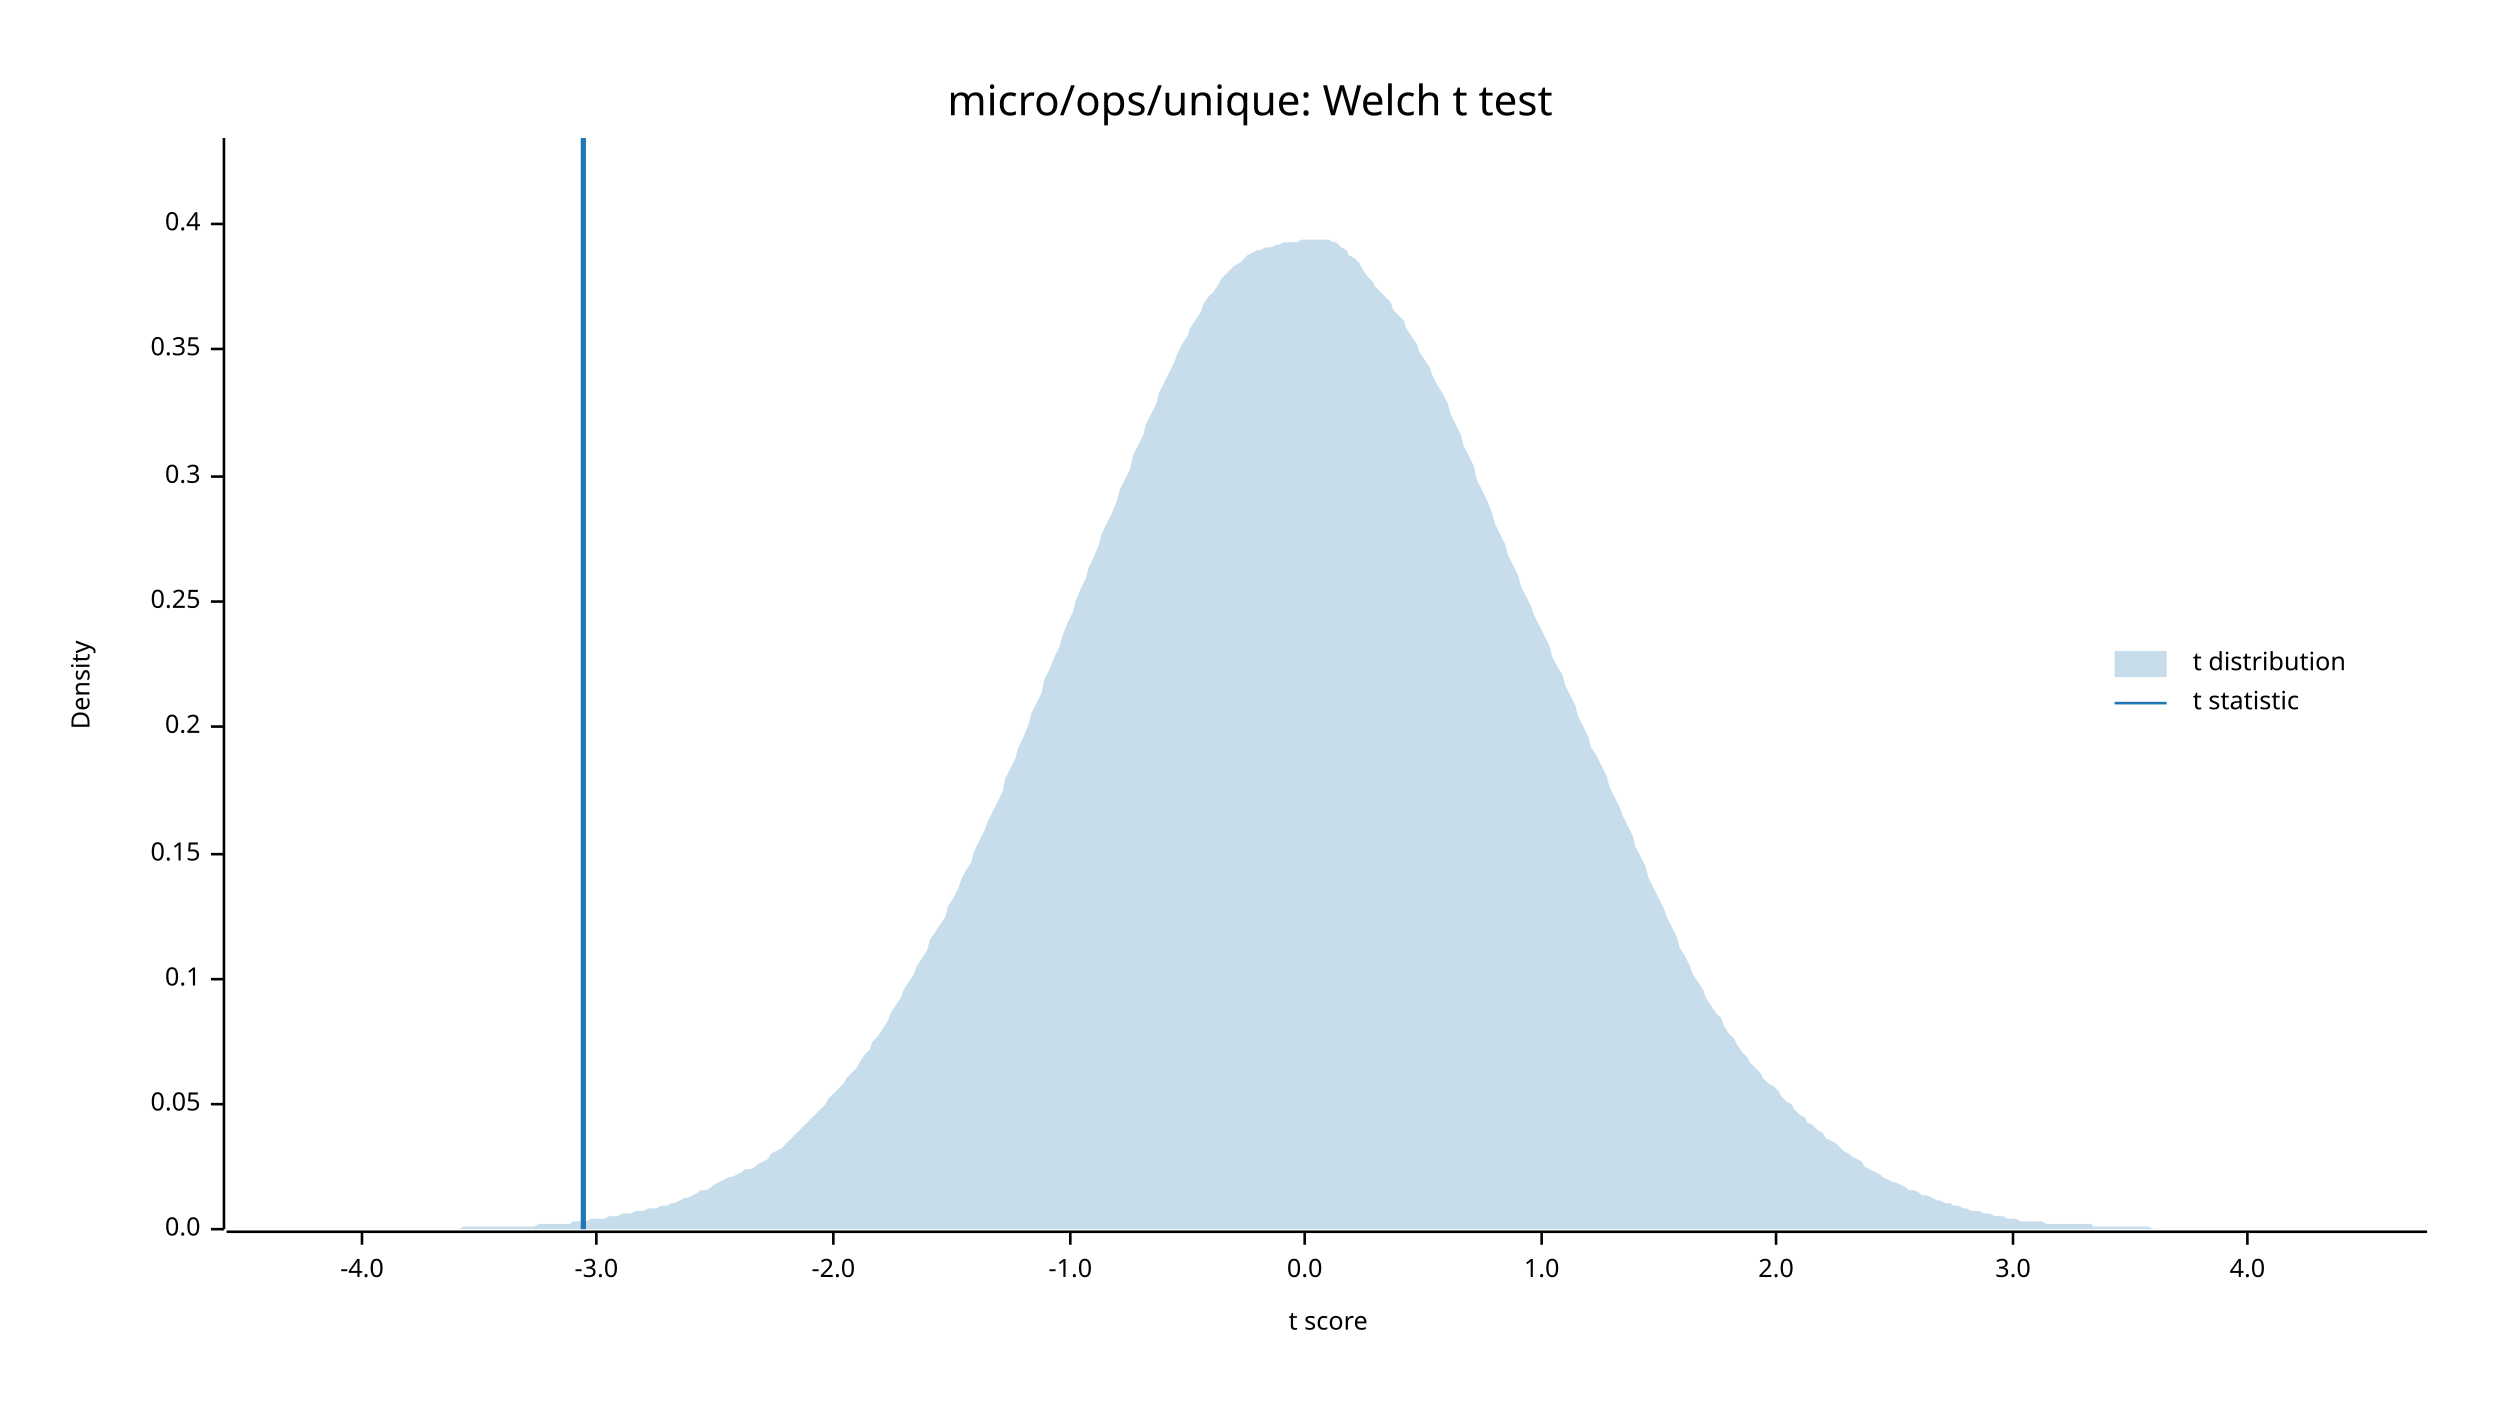
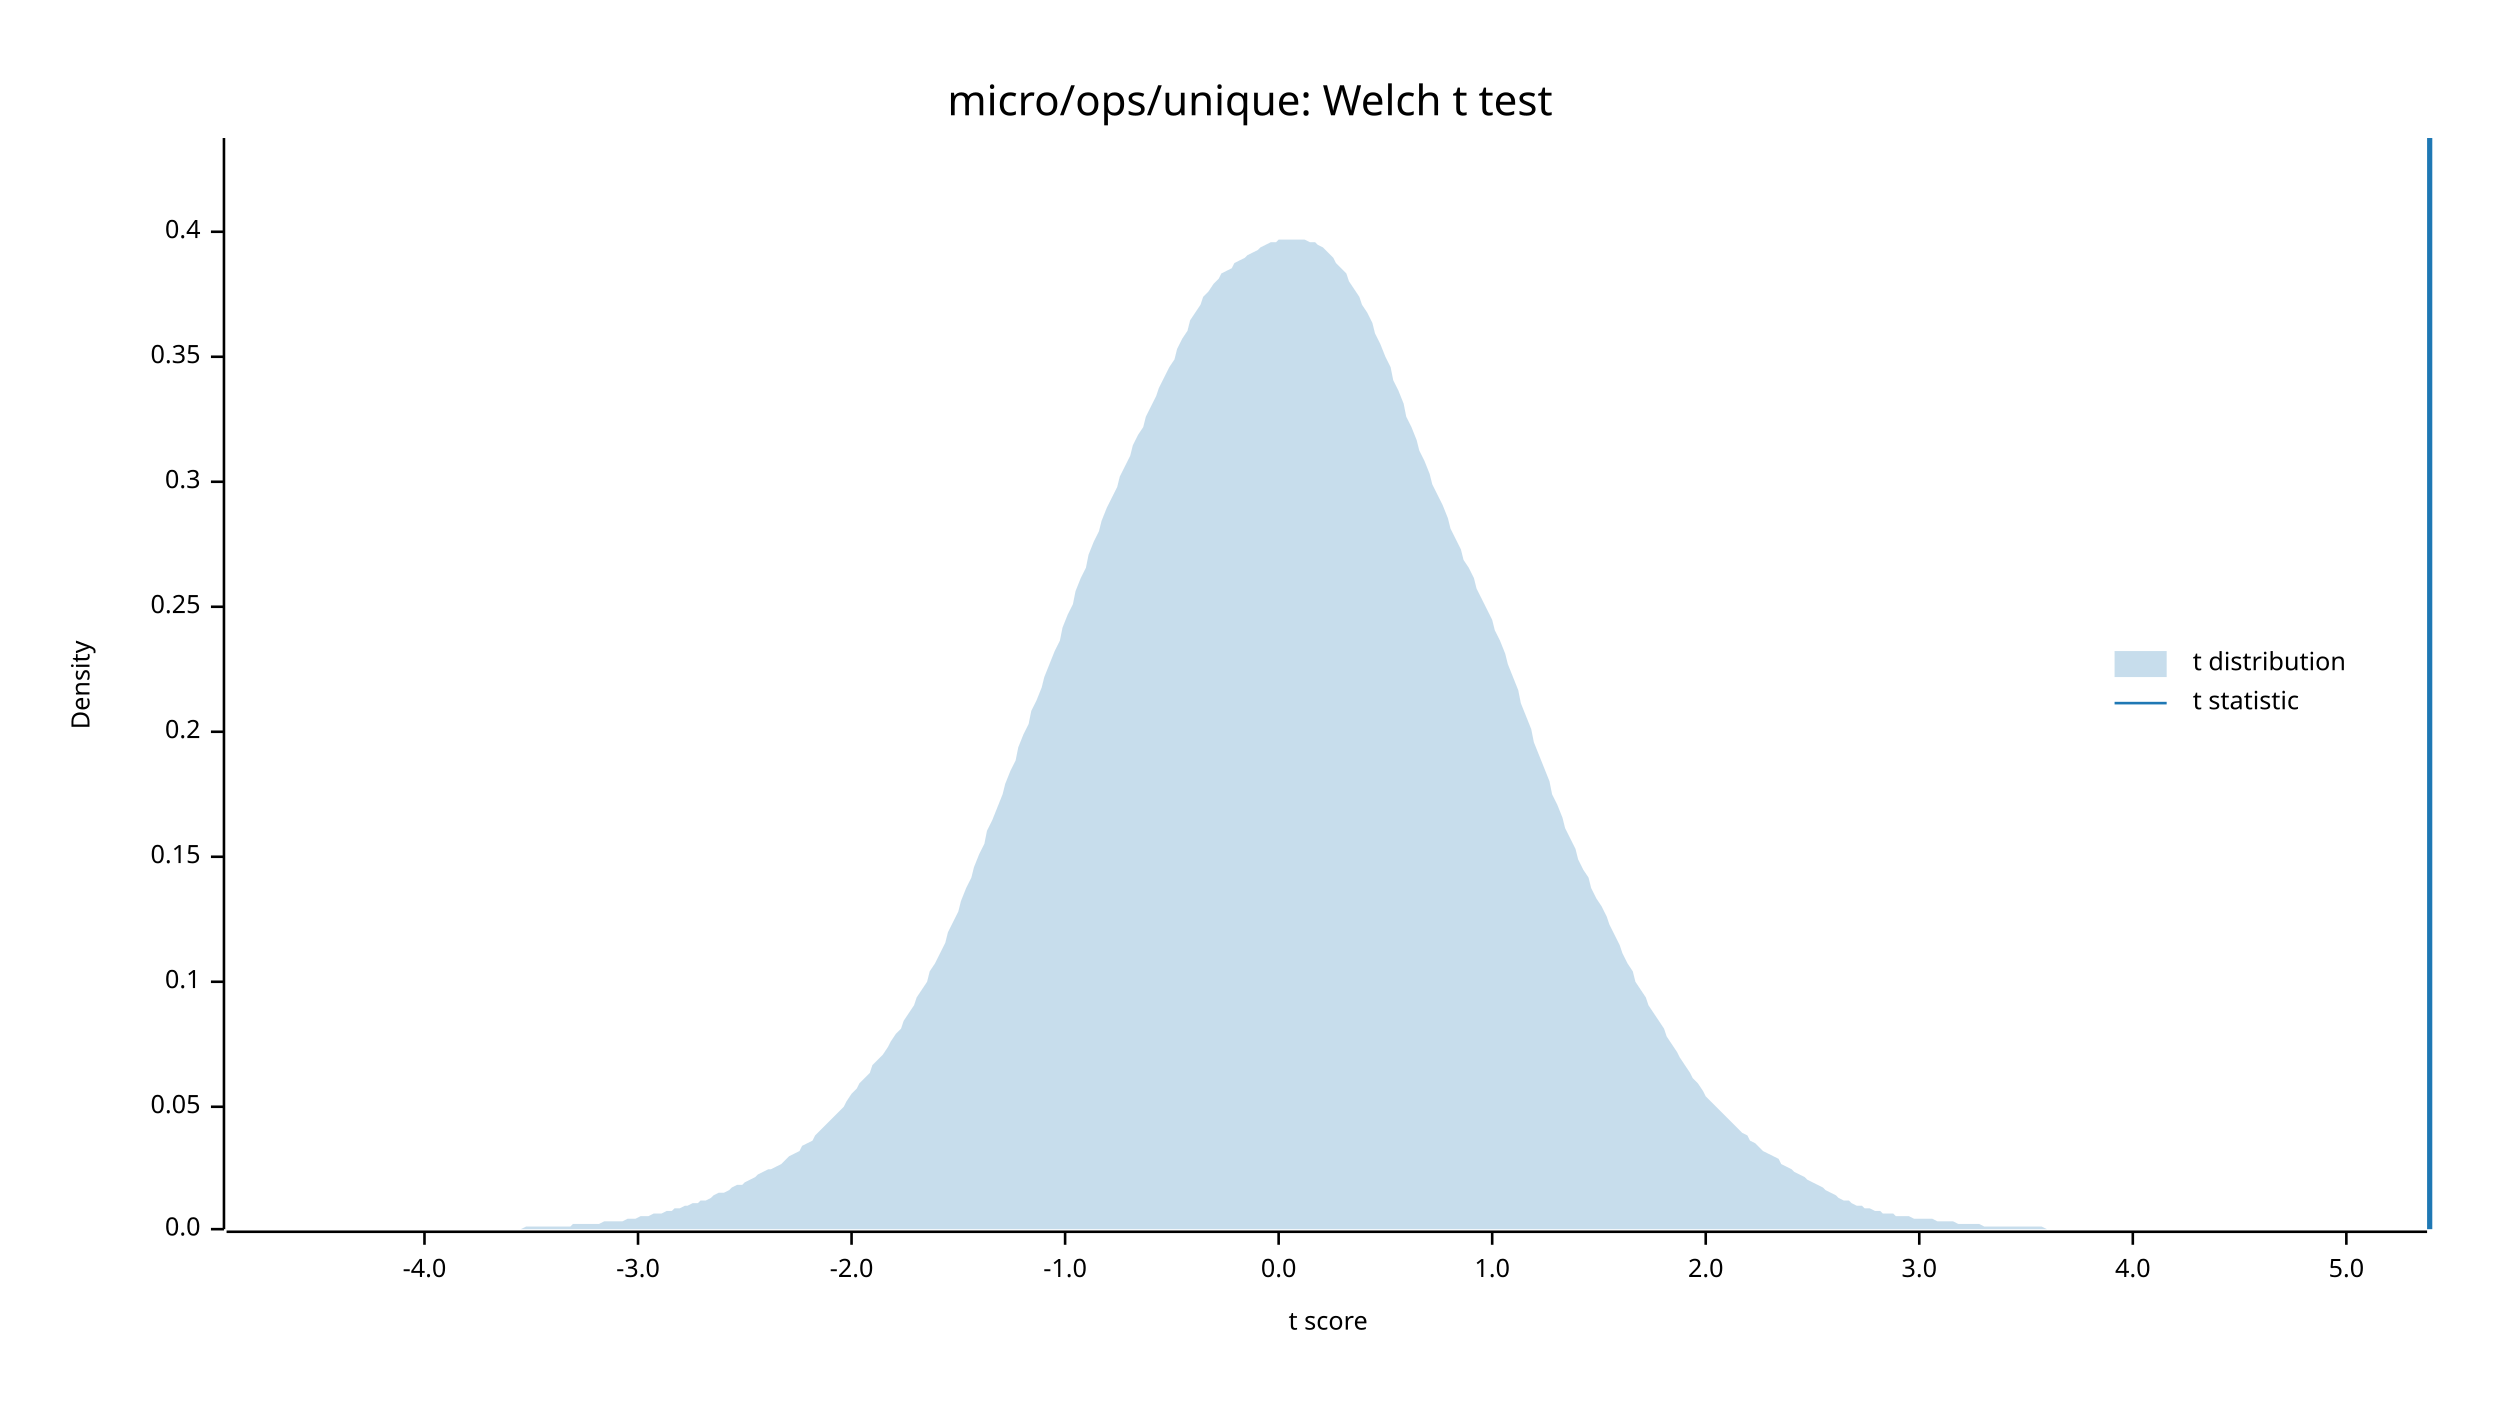
<svg xmlns="http://www.w3.org/2000/svg" width="960" height="540" viewBox="0 0 960 540">
  <text x="480" y="32" dy="0.76em" text-anchor="middle" font-family="sans-serif" font-size="16.129" opacity="1" fill="#000000">
micro/ops/unique: Welch t test
</text>
  <text x="27" y="263" dy="0.76em" text-anchor="middle" font-family="sans-serif" font-size="9.677" opacity="1" fill="#000000" transform="rotate(270, 27, 263)">
Density
</text>
  <text x="510" y="513" dy="-0.5ex" text-anchor="middle" font-family="sans-serif" font-size="9.677" opacity="1" fill="#000000">
t score
</text>
  <polyline fill="none" opacity="1" stroke="#000000" stroke-width="1" points="86,53 86,472 " />
  <text x="77" y="472" dy="0.5ex" text-anchor="end" font-family="sans-serif" font-size="9.677" opacity="1" fill="#000000">
0.0
</text>
  <polyline fill="none" opacity="1" stroke="#000000" stroke-width="1" points="81,472 86,472 " />
-   <text x="77" y="424" dy="0.5ex" text-anchor="end" font-family="sans-serif" font-size="9.677" opacity="1" fill="#000000">
+   <text x="77" y="425" dy="0.5ex" text-anchor="end" font-family="sans-serif" font-size="9.677" opacity="1" fill="#000000">
0.05
</text>
-   <polyline fill="none" opacity="1" stroke="#000000" stroke-width="1" points="81,424 86,424 " />
-   <text x="77" y="376" dy="0.5ex" text-anchor="end" font-family="sans-serif" font-size="9.677" opacity="1" fill="#000000">
+   <polyline fill="none" opacity="1" stroke="#000000" stroke-width="1" points="81,425 86,425 " />
+   <text x="77" y="377" dy="0.5ex" text-anchor="end" font-family="sans-serif" font-size="9.677" opacity="1" fill="#000000">
0.1
</text>
-   <polyline fill="none" opacity="1" stroke="#000000" stroke-width="1" points="81,376 86,376 " />
-   <text x="77" y="328" dy="0.5ex" text-anchor="end" font-family="sans-serif" font-size="9.677" opacity="1" fill="#000000">
+   <polyline fill="none" opacity="1" stroke="#000000" stroke-width="1" points="81,377 86,377 " />
+   <text x="77" y="329" dy="0.5ex" text-anchor="end" font-family="sans-serif" font-size="9.677" opacity="1" fill="#000000">
0.15
</text>
-   <polyline fill="none" opacity="1" stroke="#000000" stroke-width="1" points="81,328 86,328 " />
-   <text x="77" y="279" dy="0.5ex" text-anchor="end" font-family="sans-serif" font-size="9.677" opacity="1" fill="#000000">
+   <polyline fill="none" opacity="1" stroke="#000000" stroke-width="1" points="81,329 86,329 " />
+   <text x="77" y="281" dy="0.5ex" text-anchor="end" font-family="sans-serif" font-size="9.677" opacity="1" fill="#000000">
0.2
</text>
-   <polyline fill="none" opacity="1" stroke="#000000" stroke-width="1" points="81,279 86,279 " />
-   <text x="77" y="231" dy="0.5ex" text-anchor="end" font-family="sans-serif" font-size="9.677" opacity="1" fill="#000000">
+   <polyline fill="none" opacity="1" stroke="#000000" stroke-width="1" points="81,281 86,281 " />
+   <text x="77" y="233" dy="0.5ex" text-anchor="end" font-family="sans-serif" font-size="9.677" opacity="1" fill="#000000">
0.25
</text>
-   <polyline fill="none" opacity="1" stroke="#000000" stroke-width="1" points="81,231 86,231 " />
-   <text x="77" y="183" dy="0.5ex" text-anchor="end" font-family="sans-serif" font-size="9.677" opacity="1" fill="#000000">
+   <polyline fill="none" opacity="1" stroke="#000000" stroke-width="1" points="81,233 86,233 " />
+   <text x="77" y="185" dy="0.5ex" text-anchor="end" font-family="sans-serif" font-size="9.677" opacity="1" fill="#000000">
0.3
</text>
-   <polyline fill="none" opacity="1" stroke="#000000" stroke-width="1" points="81,183 86,183 " />
-   <text x="77" y="134" dy="0.5ex" text-anchor="end" font-family="sans-serif" font-size="9.677" opacity="1" fill="#000000">
+   <polyline fill="none" opacity="1" stroke="#000000" stroke-width="1" points="81,185 86,185 " />
+   <text x="77" y="137" dy="0.5ex" text-anchor="end" font-family="sans-serif" font-size="9.677" opacity="1" fill="#000000">
0.35
</text>
-   <polyline fill="none" opacity="1" stroke="#000000" stroke-width="1" points="81,134 86,134 " />
-   <text x="77" y="86" dy="0.5ex" text-anchor="end" font-family="sans-serif" font-size="9.677" opacity="1" fill="#000000">
+   <polyline fill="none" opacity="1" stroke="#000000" stroke-width="1" points="81,137 86,137 " />
+   <text x="77" y="89" dy="0.5ex" text-anchor="end" font-family="sans-serif" font-size="9.677" opacity="1" fill="#000000">
0.4
</text>
-   <polyline fill="none" opacity="1" stroke="#000000" stroke-width="1" points="81,86 86,86 " />
+   <polyline fill="none" opacity="1" stroke="#000000" stroke-width="1" points="81,89 86,89 " />
  <polyline fill="none" opacity="1" stroke="#000000" stroke-width="1" points="87,473 932,473 " />
-   <text x="139" y="483" dy="0.76em" text-anchor="middle" font-family="sans-serif" font-size="9.677" opacity="1" fill="#000000">
+   <text x="163" y="483" dy="0.76em" text-anchor="middle" font-family="sans-serif" font-size="9.677" opacity="1" fill="#000000">
-4.0
</text>
-   <polyline fill="none" opacity="1" stroke="#000000" stroke-width="1" points="139,473 139,478 " />
-   <text x="229" y="483" dy="0.76em" text-anchor="middle" font-family="sans-serif" font-size="9.677" opacity="1" fill="#000000">
+   <polyline fill="none" opacity="1" stroke="#000000" stroke-width="1" points="163,473 163,478 " />
+   <text x="245" y="483" dy="0.76em" text-anchor="middle" font-family="sans-serif" font-size="9.677" opacity="1" fill="#000000">
-3.0
</text>
-   <polyline fill="none" opacity="1" stroke="#000000" stroke-width="1" points="229,473 229,478 " />
-   <text x="320" y="483" dy="0.76em" text-anchor="middle" font-family="sans-serif" font-size="9.677" opacity="1" fill="#000000">
+   <polyline fill="none" opacity="1" stroke="#000000" stroke-width="1" points="245,473 245,478 " />
+   <text x="327" y="483" dy="0.76em" text-anchor="middle" font-family="sans-serif" font-size="9.677" opacity="1" fill="#000000">
-2.0
</text>
-   <polyline fill="none" opacity="1" stroke="#000000" stroke-width="1" points="320,473 320,478 " />
-   <text x="411" y="483" dy="0.76em" text-anchor="middle" font-family="sans-serif" font-size="9.677" opacity="1" fill="#000000">
+   <polyline fill="none" opacity="1" stroke="#000000" stroke-width="1" points="327,473 327,478 " />
+   <text x="409" y="483" dy="0.76em" text-anchor="middle" font-family="sans-serif" font-size="9.677" opacity="1" fill="#000000">
-1.0
</text>
-   <polyline fill="none" opacity="1" stroke="#000000" stroke-width="1" points="411,473 411,478 " />
-   <text x="501" y="483" dy="0.76em" text-anchor="middle" font-family="sans-serif" font-size="9.677" opacity="1" fill="#000000">
+   <polyline fill="none" opacity="1" stroke="#000000" stroke-width="1" points="409,473 409,478 " />
+   <text x="491" y="483" dy="0.76em" text-anchor="middle" font-family="sans-serif" font-size="9.677" opacity="1" fill="#000000">
0.0
</text>
-   <polyline fill="none" opacity="1" stroke="#000000" stroke-width="1" points="501,473 501,478 " />
-   <text x="592" y="483" dy="0.76em" text-anchor="middle" font-family="sans-serif" font-size="9.677" opacity="1" fill="#000000">
+   <polyline fill="none" opacity="1" stroke="#000000" stroke-width="1" points="491,473 491,478 " />
+   <text x="573" y="483" dy="0.76em" text-anchor="middle" font-family="sans-serif" font-size="9.677" opacity="1" fill="#000000">
1.0
</text>
-   <polyline fill="none" opacity="1" stroke="#000000" stroke-width="1" points="592,473 592,478 " />
-   <text x="682" y="483" dy="0.76em" text-anchor="middle" font-family="sans-serif" font-size="9.677" opacity="1" fill="#000000">
+   <polyline fill="none" opacity="1" stroke="#000000" stroke-width="1" points="573,473 573,478 " />
+   <text x="655" y="483" dy="0.76em" text-anchor="middle" font-family="sans-serif" font-size="9.677" opacity="1" fill="#000000">
2.0
</text>
-   <polyline fill="none" opacity="1" stroke="#000000" stroke-width="1" points="682,473 682,478 " />
-   <text x="773" y="483" dy="0.76em" text-anchor="middle" font-family="sans-serif" font-size="9.677" opacity="1" fill="#000000">
+   <polyline fill="none" opacity="1" stroke="#000000" stroke-width="1" points="655,473 655,478 " />
+   <text x="737" y="483" dy="0.76em" text-anchor="middle" font-family="sans-serif" font-size="9.677" opacity="1" fill="#000000">
3.0
</text>
-   <polyline fill="none" opacity="1" stroke="#000000" stroke-width="1" points="773,473 773,478 " />
-   <text x="863" y="483" dy="0.76em" text-anchor="middle" font-family="sans-serif" font-size="9.677" opacity="1" fill="#000000">
+   <polyline fill="none" opacity="1" stroke="#000000" stroke-width="1" points="737,473 737,478 " />
+   <text x="819" y="483" dy="0.76em" text-anchor="middle" font-family="sans-serif" font-size="9.677" opacity="1" fill="#000000">
4.0
</text>
-   <polyline fill="none" opacity="1" stroke="#000000" stroke-width="1" points="863,473 863,478 " />
-   <polygon opacity="0.25" fill="#1F78B4" points="87,472 88,472 90,472 92,472 93,472 95,472 97,472 98,472 100,472 102,472 103,472 105,472 107,472 109,472 110,472 112,472 114,472 115,472 117,472 119,472 120,472 122,472 124,472 125,472 127,472 129,472 131,472 132,472 134,472 136,472 137,472 139,472 141,472 142,472 144,472 146,472 147,472 149,472 151,472 153,472 154,472 156,472 158,472 159,472 161,472 163,472 164,472 166,472 168,472 169,472 171,472 173,472 175,472 176,472 178,471 180,471 181,471 183,471 185,471 186,471 188,471 190,471 191,471 193,471 195,471 197,471 198,471 200,471 202,471 203,471 205,471 207,470 208,470 210,470 212,470 214,470 215,470 217,470 219,470 220,469 222,469 224,469 225,469 227,468 229,468 230,468 232,468 234,467 236,467 237,467 239,466 241,466 242,466 244,465 246,465 247,465 249,464 251,464 252,464 254,463 256,463 258,462 259,462 261,461 263,460 264,460 266,459 268,458 269,457 271,457 273,456 274,455 276,454 278,453 280,452 281,452 283,451 285,450 286,449 288,449 290,448 291,447 293,446 295,445 296,443 298,442 300,441 302,439 303,438 305,436 307,434 308,433 310,431 312,429 313,428 315,426 317,424 318,422 320,420 322,418 324,416 325,414 327,412 329,410 330,408 332,405 334,403 335,400 337,398 339,395 341,392 342,389 344,386 346,383 347,380 349,377 351,374 352,371 354,368 356,365 357,361 359,358 361,355 363,352 364,348 366,345 368,341 369,338 371,334 373,331 374,327 376,323 378,319 379,316 381,312 383,308 385,304 386,299 388,295 390,291 391,287 393,283 395,278 396,274 398,270 400,266 401,261 403,257 405,252 407,248 408,244 410,239 412,235 413,231 415,226 417,222 418,218 420,214 422,209 423,205 425,201 427,197 429,192 430,188 432,184 434,180 435,175 437,171 439,167 440,163 442,159 444,155 445,151 447,147 449,143 451,139 452,136 454,132 456,129 457,126 459,123 461,120 462,117 464,114 466,112 468,109 469,107 471,105 473,103 474,102 476,101 478,99 479,98 481,97 483,96 484,96 486,95 488,95 490,94 491,94 493,93 495,93 496,93 498,93 500,92 501,92 503,92 505,92 506,92 508,92 510,92 512,93 513,93 515,95 517,96 518,98 520,99 522,101 523,103 525,106 527,108 528,110 530,112 532,114 534,116 535,119 537,121 539,123 540,126 542,129 544,132 545,135 547,138 549,141 550,144 552,148 554,151 556,155 557,159 559,163 561,167 562,171 564,175 566,179 567,184 569,188 571,192 573,197 574,201 576,205 578,209 579,213 581,217 583,221 584,225 586,229 588,233 589,236 591,240 593,244 595,248 596,252 598,256 600,259 601,263 603,267 605,271 606,275 608,279 610,283 611,287 613,290 615,294 617,298 618,302 620,306 622,310 623,313 625,317 627,321 628,325 630,329 632,333 633,337 635,341 637,345 639,349 640,352 642,356 644,360 645,364 647,367 649,371 650,374 652,377 654,380 655,383 657,386 659,389 661,391 662,394 664,397 666,399 667,401 669,404 671,406 672,408 674,410 676,412 677,414 679,416 681,417 683,419 684,421 686,423 688,424 689,426 691,428 693,429 694,431 696,432 698,434 700,435 701,437 703,438 705,439 706,440 708,442 710,443 711,444 713,445 715,446 716,448 718,449 720,450 722,451 723,452 725,453 727,454 728,454 730,455 732,456 733,457 735,457 737,458 738,459 740,459 742,460 744,461 745,461 747,462 749,462 750,463 752,463 754,464 755,464 757,465 759,465 760,465 762,466 764,466 766,467 767,467 769,467 771,468 772,468 774,468 776,469 777,469 779,469 781,469 782,469 784,469 786,470 788,470 789,470 791,470 793,470 794,470 796,470 798,470 799,470 801,470 803,470 804,471 806,471 808,471 810,471 811,471 813,471 815,471 816,471 818,471 820,471 821,471 823,471 825,471 827,472 828,472 830,472 832,472 833,472 835,472 837,472 838,472 840,472 842,472 843,472 845,472 847,472 849,472 850,472 852,472 854,472 855,472 857,472 859,472 860,472 862,472 864,472 865,472 867,472 869,472 871,472 872,472 874,472 876,472 877,472 879,472 881,472 882,472 884,472 886,472 887,472 889,472 891,472 893,472 894,472 896,472 898,472 899,472 901,472 903,472 904,472 906,472 908,472 909,472 911,472 913,472 915,472 916,472 918,472 920,472 921,472 923,472 925,472 926,472 928,472 930,472 932,472 932,472 87,472 " />
-   <polyline fill="none" opacity="1" stroke="#1F78B4" stroke-width="2" points="224,472 224,53 " />
+   <polyline fill="none" opacity="1" stroke="#000000" stroke-width="1" points="819,473 819,478 " />
+   <text x="901" y="483" dy="0.76em" text-anchor="middle" font-family="sans-serif" font-size="9.677" opacity="1" fill="#000000">
+ 5.0
+ </text>
+   <polyline fill="none" opacity="1" stroke="#000000" stroke-width="1" points="901,473 901,478 " />
+   <polygon opacity="0.25" fill="#1F78B4" points="87,472 88,472 90,472 92,472 93,472 95,472 97,472 98,472 100,472 102,472 103,472 105,472 107,472 109,472 110,472 112,472 114,472 115,472 117,472 119,472 120,472 122,472 124,472 125,472 127,472 129,472 131,472 132,472 134,472 136,472 137,472 139,472 141,472 142,472 144,472 146,472 147,472 149,472 151,472 153,472 154,472 156,472 158,472 159,472 161,472 163,472 164,472 166,472 168,472 169,472 171,472 173,472 175,472 176,472 178,472 180,472 181,472 183,472 185,472 186,472 188,472 190,472 191,472 193,472 195,472 197,472 198,472 200,472 202,471 203,471 205,471 207,471 208,471 210,471 212,471 214,471 215,471 217,471 219,471 220,470 222,470 224,470 225,470 227,470 229,470 230,470 232,469 234,469 236,469 237,469 239,469 241,468 242,468 244,468 246,467 247,467 249,467 251,466 252,466 254,466 256,465 258,465 259,464 261,464 263,463 264,463 266,462 268,462 269,461 271,461 273,460 274,459 276,458 278,458 280,457 281,456 283,455 285,455 286,454 288,453 290,452 291,451 293,450 295,449 296,449 298,448 300,447 302,445 303,444 305,443 307,442 308,440 310,439 312,438 313,436 315,434 317,432 318,431 320,429 322,427 324,425 325,423 327,420 329,418 330,416 332,414 334,412 335,409 337,407 339,405 341,402 342,400 344,397 346,395 347,392 349,389 351,386 352,383 354,380 356,377 357,373 359,370 361,366 363,362 364,358 366,354 368,350 369,346 371,341 373,337 374,333 376,328 378,324 379,319 381,315 383,310 385,305 386,301 388,296 390,292 391,287 393,282 395,278 396,273 398,269 400,264 401,260 403,255 405,250 407,246 408,241 410,236 412,232 413,227 415,222 417,218 418,213 420,208 422,204 423,200 425,195 427,191 429,187 430,183 432,179 434,175 435,171 437,167 439,164 440,160 442,156 444,152 445,149 447,145 449,141 451,138 452,134 454,130 456,127 457,123 459,120 461,117 462,114 464,112 466,109 468,107 469,105 471,104 473,103 474,101 476,100 478,99 479,98 481,97 483,96 484,95 486,94 488,93 490,93 491,92 493,92 495,92 496,92 498,92 500,92 501,92 503,93 505,93 506,94 508,95 510,97 512,99 513,101 515,103 517,105 518,108 520,111 522,114 523,117 525,120 527,124 528,128 530,132 532,137 534,141 535,146 537,150 539,155 540,160 542,164 544,169 545,173 547,177 549,182 550,186 552,190 554,194 556,199 557,203 559,207 561,211 562,215 564,218 566,222 567,226 569,230 571,234 573,238 574,242 576,246 578,251 579,255 581,260 583,265 584,270 586,275 588,280 589,285 591,290 593,295 595,300 596,305 598,309 600,314 601,318 603,322 605,326 606,330 608,334 610,337 611,341 613,345 615,348 617,352 618,355 620,359 622,363 623,366 625,370 627,373 628,377 630,380 632,383 633,386 635,389 637,392 639,395 640,398 642,401 644,404 645,406 647,409 649,412 650,414 652,416 654,419 655,421 657,423 659,425 661,427 662,428 664,430 666,432 667,433 669,435 671,436 672,438 674,439 676,441 677,442 679,443 681,444 683,445 684,447 686,448 688,449 689,450 691,451 693,452 694,453 696,454 698,455 700,456 701,457 703,458 705,459 706,460 708,461 710,461 711,462 713,463 715,463 716,464 718,464 720,465 722,465 723,466 725,466 727,466 728,467 730,467 732,467 733,467 735,468 737,468 738,468 740,468 742,468 744,469 745,469 747,469 749,469 750,469 752,470 754,470 755,470 757,470 759,470 760,470 762,471 764,471 766,471 767,471 769,471 771,471 772,471 774,471 776,471 777,471 779,471 781,471 782,471 784,471 786,472 788,472 789,472 791,472 793,472 794,472 796,472 798,472 799,472 801,472 803,472 804,472 806,472 808,472 810,472 811,472 813,472 815,472 816,472 818,472 820,472 821,472 823,472 825,472 827,472 828,472 830,472 832,472 833,472 835,472 837,472 838,472 840,472 842,472 843,472 845,472 847,472 849,472 850,472 852,472 854,472 855,472 857,472 859,472 860,472 862,472 864,472 865,472 867,472 869,472 871,472 872,472 874,472 876,472 877,472 879,472 881,472 882,472 884,472 886,472 887,472 889,472 891,472 893,472 894,472 896,472 898,472 899,472 901,472 903,472 904,472 906,472 908,472 909,472 911,472 913,472 915,472 916,472 918,472 920,472 921,472 923,472 925,472 926,472 928,472 930,472 932,472 932,472 87,472 " />
+   <polyline fill="none" opacity="1" stroke="#1F78B4" stroke-width="2" points="933,472 933,53 " />
  <text x="842" y="250" dy="0.76em" text-anchor="start" font-family="sans-serif" font-size="9.677" opacity="1" fill="#000000">
t distribution
</text>
  <text x="842" y="265" dy="0.76em" text-anchor="start" font-family="sans-serif" font-size="9.677" opacity="1" fill="#000000">
t statistic
</text>
  <rect x="812" y="250" width="20" height="10" opacity="0.25" fill="#1F78B4" stroke="none" />
  <polyline fill="none" opacity="1" stroke="#1F78B4" stroke-width="1" points="812,270 832,270 " />
</svg>
